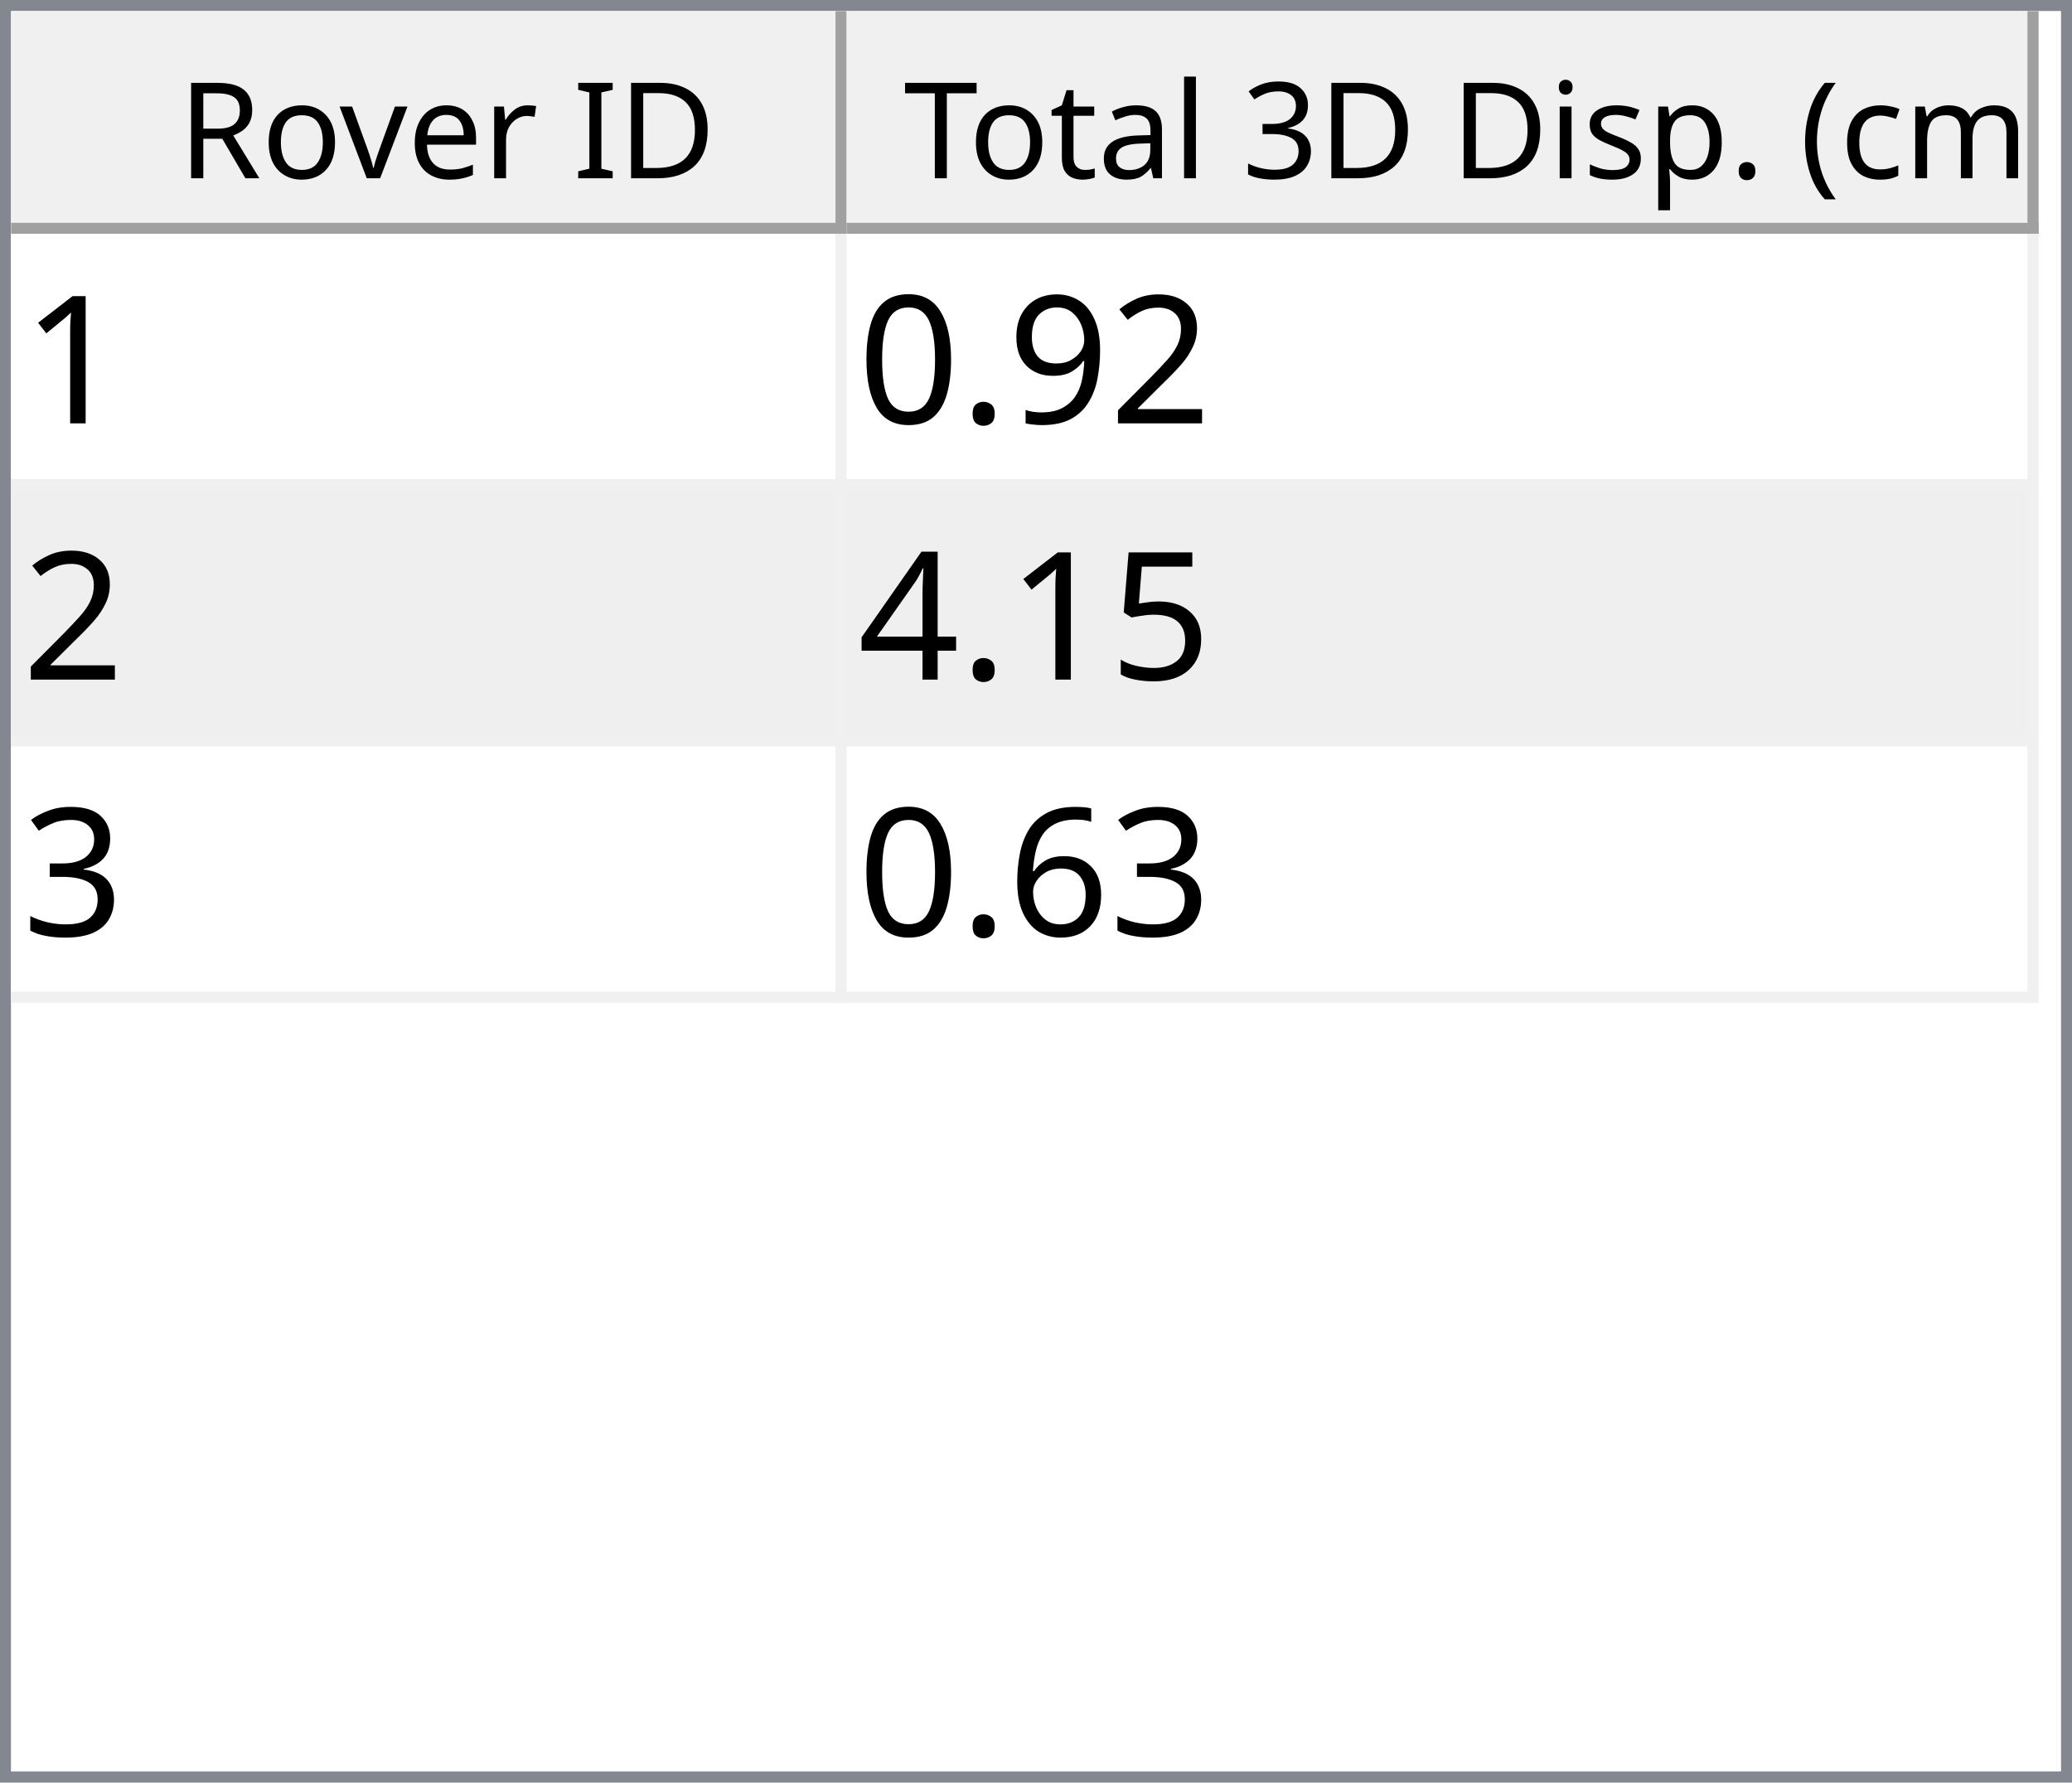
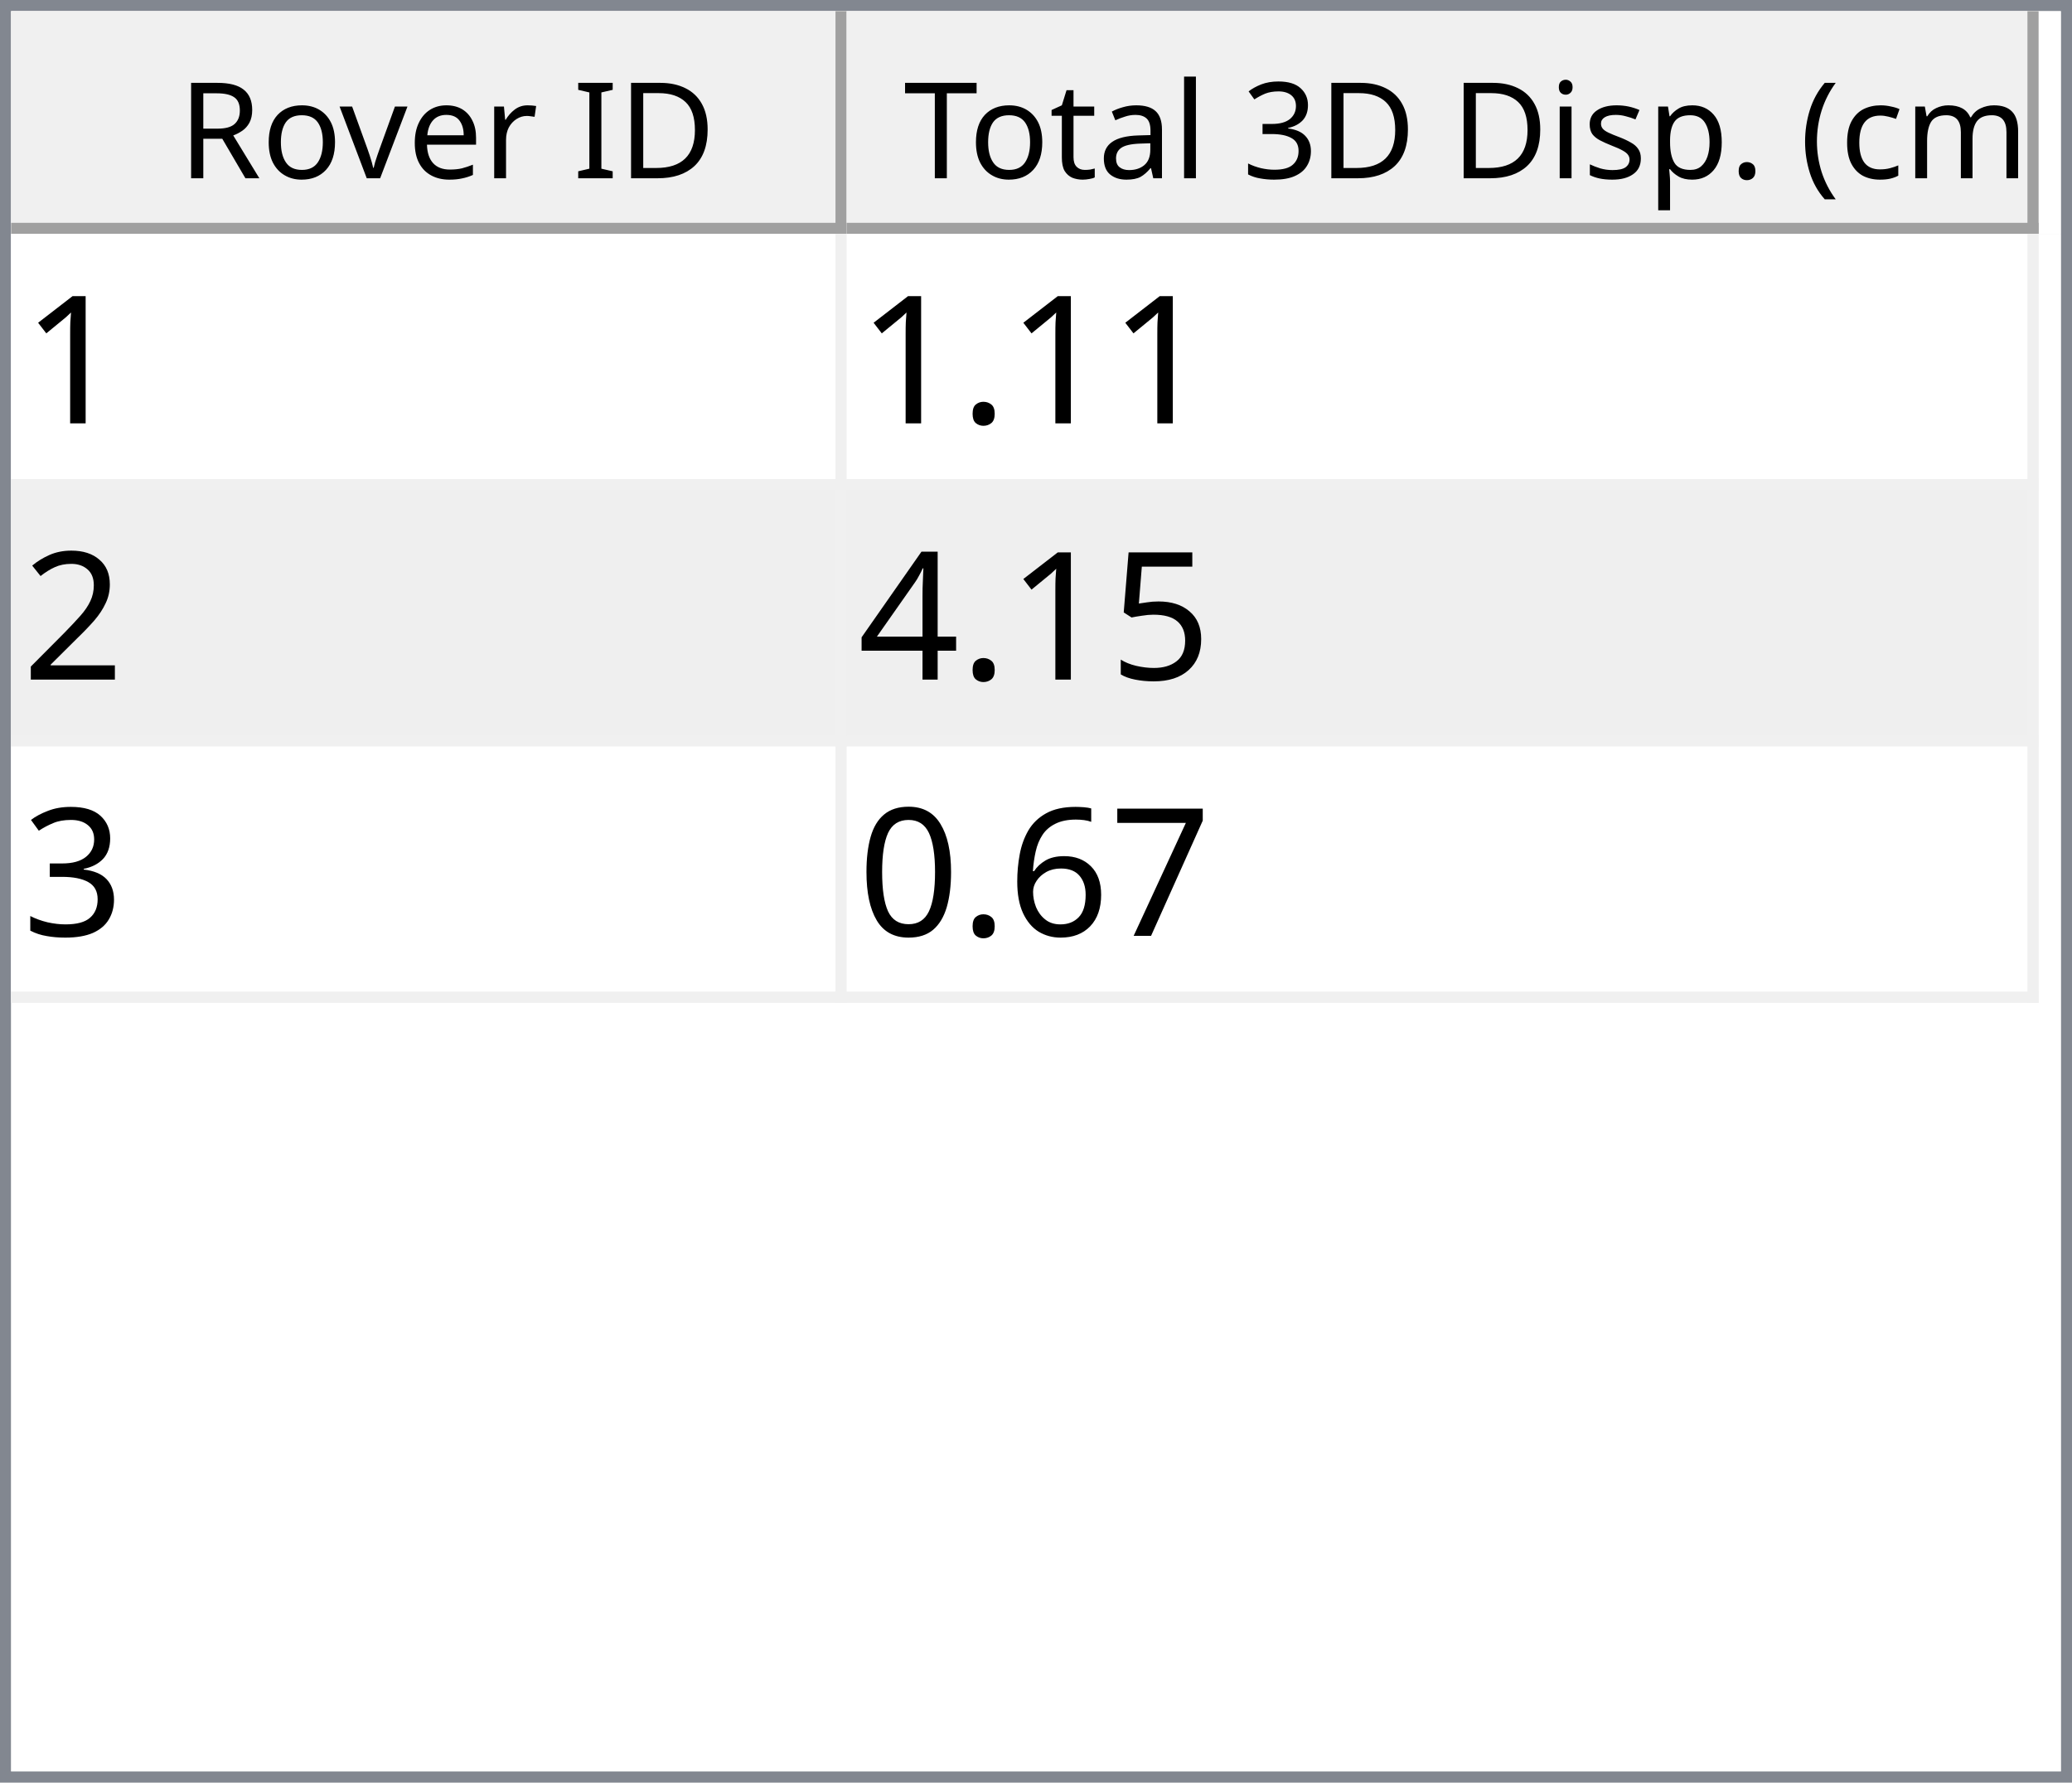
<svg xmlns="http://www.w3.org/2000/svg" style="fill-opacity:1; color-rendering:auto; color-interpolation:auto; text-rendering:auto; stroke:black; stroke-linecap:square; stroke-miterlimit:10; shape-rendering:auto; stroke-opacity:1; fill:black; stroke-dasharray:none; font-weight:normal; stroke-width:1; font-family:'Dialog'; font-style:normal; stroke-linejoin:miter; font-size:12px; stroke-dashoffset:0; image-rendering:auto;" width="186" height="160">
  <defs id="genericDefs" />
  <g>
    <defs id="defs1">
      <clipPath clipPathUnits="userSpaceOnUse" id="clipPath1">
        <path d="M0 0 L186 0 L186 160 L0 160 L0 0 Z" />
      </clipPath>
      <clipPath clipPathUnits="userSpaceOnUse" id="clipPath2">
        <path d="M0 0 L0 160 L186 160 L186 0 Z" />
      </clipPath>
      <clipPath clipPathUnits="userSpaceOnUse" id="clipPath3">
        <path d="M0 0 L0 20 L184 20 L184 0 Z" />
      </clipPath>
      <clipPath clipPathUnits="userSpaceOnUse" id="clipPath4">
        <path d="M0 0 L0 20 L75 20 L75 0 Z" />
      </clipPath>
      <clipPath clipPathUnits="userSpaceOnUse" id="clipPath5">
        <path d="M1 1 L1 19 L74 19 L74 1 Z" />
      </clipPath>
      <clipPath clipPathUnits="userSpaceOnUse" id="clipPath6">
        <path d="M0 0 L0 18 L73 18 L73 0 Z" />
      </clipPath>
      <clipPath clipPathUnits="userSpaceOnUse" id="clipPath7">
        <path d="M-0.5 -0.5 L-0.5 19.5 L74.5 19.5 L74.5 -0.5 Z" />
      </clipPath>
      <clipPath clipPathUnits="userSpaceOnUse" id="clipPath8">
        <path d="M0 0 L0 20 L107 20 L107 0 Z" />
      </clipPath>
      <clipPath clipPathUnits="userSpaceOnUse" id="clipPath9">
        <path d="M1 1 L1 19 L106 19 L106 1 Z" />
      </clipPath>
      <clipPath clipPathUnits="userSpaceOnUse" id="clipPath10">
        <path d="M0 0 L0 18 L105 18 L105 0 Z" />
      </clipPath>
      <clipPath clipPathUnits="userSpaceOnUse" id="clipPath11">
        <path d="M-0.5 -0.5 L-0.5 19.5 L106.5 19.5 L106.5 -0.5 Z" />
      </clipPath>
      <clipPath clipPathUnits="userSpaceOnUse" id="clipPath12">
        <path d="M0 0 L0 138 L184 138 L184 0 Z" />
      </clipPath>
      <clipPath clipPathUnits="userSpaceOnUse" id="clipPath13">
        <path d="M0 0 L0 69 L182 69 L182 0 Z" />
      </clipPath>
      <clipPath clipPathUnits="userSpaceOnUse" id="clipPath14">
        <path d="M-0.5 -0.5 L-0.5 68.5 L181.5 68.5 L181.5 -0.5 Z" />
      </clipPath>
      <clipPath clipPathUnits="userSpaceOnUse" id="clipPath15">
        <path d="M0 0 L0 22 L74 22 L74 0 Z" />
      </clipPath>
      <clipPath clipPathUnits="userSpaceOnUse" id="clipPath16">
        <path d="M0 0 L0 22 L106 22 L106 0 Z" />
      </clipPath>
      <font horiz-adv-x="64.551" id="font1">
        <font-face ascent="107.91" descent="25.098" units-per-em="100" style="font-style:normal; font-family:Segoe UI; font-weight:normal;" />
        <missing-glyph horiz-adv-x="64.551" d="M8.109 0 L8.109 68.266 L56.453 68.266 L56.453 0 L8.109 0 ZM15.328 7.234 L49.219 7.234 L49.219 61.031 L15.328 61.031 L15.328 7.234 Z" />
        <glyph unicode="D" horiz-adv-x="70.117" d="M9.188 0 L9.188 70.016 L28.516 70.016 Q65.531 70.016 65.531 35.891 Q65.531 19.672 55.25 9.836 Q44.969 0 27.734 0 L9.188 0 ZM17.391 62.594 L17.391 7.422 L27.828 7.422 Q41.609 7.422 49.273 14.797 Q56.938 22.172 56.938 35.688 Q56.938 62.594 28.328 62.594 L17.391 62.594 Z" />
        <glyph unicode="I" horiz-adv-x="26.611" d="M17.391 0 L9.188 0 L9.188 70.016 L17.391 70.016 L17.391 0 Z" />
        <glyph unicode=" " horiz-adv-x="27.393" d="" />
        <glyph unicode="r" horiz-adv-x="34.766" d="M34.188 41.891 Q32.078 43.5 28.125 43.5 Q23 43.5 19.555 38.672 Q16.109 33.844 16.109 25.484 L16.109 0 L8.109 0 L8.109 50 L16.109 50 L16.109 39.703 L16.312 39.703 Q18.016 44.969 21.531 47.922 Q25.047 50.875 29.391 50.875 Q32.516 50.875 34.188 50.203 L34.188 41.891 Z" />
        <glyph unicode="e" horiz-adv-x="52.295" d="M48.297 23 L12.984 23 Q13.188 14.656 17.484 10.109 Q21.781 5.562 29.297 5.562 Q37.75 5.562 44.828 11.141 L44.828 3.609 Q38.234 -1.172 27.391 -1.172 Q16.797 -1.172 10.742 5.641 Q4.688 12.453 4.688 24.812 Q4.688 36.469 11.305 43.82 Q17.922 51.172 27.734 51.172 Q37.547 51.172 42.922 44.828 Q48.297 38.484 48.297 27.203 L48.297 23 ZM40.094 29.781 Q40.047 36.719 36.75 40.578 Q33.453 44.438 27.594 44.438 Q21.922 44.438 17.969 40.383 Q14.016 36.328 13.094 29.781 L40.094 29.781 Z" />
        <glyph unicode="v" horiz-adv-x="47.9" d="M47.406 50 L27.484 0 L19.625 0 L0.688 50 L9.469 50 L22.172 13.672 Q23.578 9.672 23.922 6.688 L24.125 6.688 Q24.609 10.453 25.688 13.484 L38.969 50 L47.406 50 Z" />
        <glyph unicode="o" horiz-adv-x="58.594" d="M29 -1.172 Q17.922 -1.172 11.305 5.836 Q4.688 12.844 4.688 24.422 Q4.688 37.016 11.57 44.094 Q18.453 51.172 30.172 51.172 Q41.359 51.172 47.633 44.289 Q53.906 37.406 53.906 25.203 Q53.906 13.234 47.141 6.031 Q40.375 -1.172 29 -1.172 ZM29.594 44.438 Q21.875 44.438 17.383 39.188 Q12.891 33.938 12.891 24.703 Q12.891 15.828 17.43 10.695 Q21.969 5.562 29.594 5.562 Q37.359 5.562 41.531 10.594 Q45.703 15.625 45.703 24.906 Q45.703 34.281 41.531 39.359 Q37.359 44.438 29.594 44.438 Z" />
        <glyph unicode="R" horiz-adv-x="59.814" d="M59.375 0 L49.609 0 L37.891 19.625 Q36.281 22.359 34.766 24.289 Q33.25 26.219 31.664 27.438 Q30.078 28.656 28.25 29.219 Q26.422 29.781 24.125 29.781 L17.391 29.781 L17.391 0 L9.188 0 L9.188 70.016 L30.078 70.016 Q34.672 70.016 38.555 68.867 Q42.438 67.719 45.289 65.375 Q48.141 63.031 49.758 59.547 Q51.375 56.062 51.375 51.375 Q51.375 47.703 50.273 44.656 Q49.172 41.609 47.148 39.211 Q45.125 36.812 42.266 35.133 Q39.406 33.453 35.844 32.516 L35.844 32.328 Q37.594 31.547 38.891 30.547 Q40.188 29.547 41.359 28.18 Q42.531 26.812 43.68 25.078 Q44.828 23.344 46.234 21.047 L59.375 0 ZM17.391 62.594 L17.391 37.203 L28.516 37.203 Q31.594 37.203 34.203 38.133 Q36.812 39.062 38.719 40.797 Q40.625 42.531 41.703 45.047 Q42.781 47.562 42.781 50.688 Q42.781 56.297 39.141 59.445 Q35.5 62.594 28.609 62.594 L17.391 62.594 Z" />
        <glyph unicode=")" horiz-adv-x="30.176" d="M8.297 -15.922 L1.172 -15.922 Q16.406 2.344 16.406 26.812 Q16.406 51.469 1.078 70.016 L8.297 70.016 Q23.531 52.156 23.531 26.703 Q23.531 1.375 8.297 -15.922 Z" />
        <glyph unicode="m" horiz-adv-x="86.133" d="M79.109 0 L71.094 0 L71.094 28.719 Q71.094 37.016 68.531 40.727 Q65.969 44.438 59.906 44.438 Q54.781 44.438 51.195 39.75 Q47.609 35.062 47.609 28.516 L47.609 0 L39.594 0 L39.594 29.688 Q39.594 44.438 28.219 44.438 Q22.953 44.438 19.531 40.016 Q16.109 35.594 16.109 28.516 L16.109 0 L8.109 0 L8.109 50 L16.109 50 L16.109 42.094 L16.312 42.094 Q21.625 51.172 31.844 51.172 Q36.969 51.172 40.773 48.312 Q44.578 45.453 46 40.828 Q51.562 51.172 62.594 51.172 Q79.109 51.172 79.109 30.812 L79.109 0 Z" />
        <glyph unicode="c" horiz-adv-x="46.191" d="M42.188 2.297 Q36.422 -1.172 28.516 -1.172 Q17.828 -1.172 11.258 5.789 Q4.688 12.75 4.688 23.828 Q4.688 36.188 11.766 43.68 Q18.844 51.172 30.672 51.172 Q37.25 51.172 42.281 48.734 L42.281 40.531 Q36.719 44.438 30.375 44.438 Q22.703 44.438 17.797 38.945 Q12.891 33.453 12.891 24.516 Q12.891 15.719 17.508 10.641 Q22.125 5.562 29.891 5.562 Q36.422 5.562 42.188 9.906 L42.188 2.297 Z" />
        <glyph unicode="(" horiz-adv-x="30.176" d="M29.109 -15.922 L21.969 -15.922 Q6.844 1.375 6.844 26.703 Q6.844 52.156 21.969 70.016 L29.203 70.016 Q13.875 51.469 13.875 26.812 Q13.875 2.344 29.109 -15.922 Z" />
        <glyph unicode="." horiz-adv-x="21.68" d="M10.891 -1.078 Q8.641 -1.078 7.055 0.539 Q5.469 2.156 5.469 4.391 Q5.469 6.641 7.055 8.273 Q8.641 9.906 10.891 9.906 Q13.188 9.906 14.797 8.273 Q16.406 6.641 16.406 4.391 Q16.406 2.156 14.797 0.539 Q13.188 -1.078 10.891 -1.078 Z" />
        <glyph unicode="p" horiz-adv-x="58.789" d="M16.312 7.234 L16.109 7.234 L16.109 -23 L8.109 -23 L8.109 50 L16.109 50 L16.109 41.219 L16.312 41.219 Q22.219 51.172 33.594 51.172 Q43.266 51.172 48.688 44.461 Q54.109 37.75 54.109 26.469 Q54.109 13.922 48 6.375 Q41.891 -1.172 31.297 -1.172 Q21.578 -1.172 16.312 7.234 ZM16.109 27.391 L16.109 20.406 Q16.109 14.203 20.141 9.883 Q24.172 5.562 30.375 5.562 Q37.641 5.562 41.773 11.133 Q45.906 16.703 45.906 26.609 Q45.906 34.969 42.047 39.703 Q38.188 44.438 31.594 44.438 Q24.609 44.438 20.359 39.578 Q16.109 34.719 16.109 27.391 Z" />
        <glyph unicode="s" horiz-adv-x="42.432" d="M5.078 1.812 L5.078 10.406 Q11.625 5.562 19.484 5.562 Q30.031 5.562 30.031 12.594 Q30.031 14.594 29.125 15.992 Q28.219 17.391 26.68 18.461 Q25.141 19.531 23.07 20.383 Q21 21.234 18.609 22.172 Q15.281 23.484 12.766 24.828 Q10.25 26.172 8.57 27.859 Q6.891 29.547 6.031 31.695 Q5.172 33.844 5.172 36.719 Q5.172 40.234 6.789 42.945 Q8.406 45.656 11.086 47.484 Q13.766 49.312 17.211 50.242 Q20.656 51.172 24.312 51.172 Q30.812 51.172 35.938 48.922 L35.938 40.828 Q30.422 44.438 23.25 44.438 Q21 44.438 19.195 43.922 Q17.391 43.406 16.094 42.477 Q14.797 41.547 14.086 40.258 Q13.375 38.969 13.375 37.406 Q13.375 35.453 14.086 34.133 Q14.797 32.812 16.164 31.789 Q17.531 30.766 19.484 29.938 Q21.438 29.109 23.922 28.125 Q27.25 26.859 29.883 25.516 Q32.516 24.172 34.375 22.484 Q36.234 20.797 37.234 18.602 Q38.234 16.406 38.234 13.375 Q38.234 9.672 36.602 6.938 Q34.969 4.203 32.234 2.398 Q29.5 0.594 25.93 -0.289 Q22.359 -1.172 18.453 -1.172 Q10.75 -1.172 5.078 1.812 Z" />
        <glyph unicode="i" horiz-adv-x="24.219" d="M12.203 62.703 Q10.062 62.703 8.547 64.164 Q7.031 65.625 7.031 67.875 Q7.031 70.125 8.547 71.609 Q10.062 73.094 12.203 73.094 Q14.406 73.094 15.945 71.609 Q17.484 70.125 17.484 67.875 Q17.484 65.719 15.945 64.211 Q14.406 62.703 12.203 62.703 ZM16.109 0 L8.109 0 L8.109 50 L16.109 50 L16.109 0 Z" />
        <glyph unicode="3" horiz-adv-x="53.906" d="M46.531 19.828 Q46.531 15.094 44.75 11.211 Q42.969 7.328 39.719 4.57 Q36.469 1.812 31.93 0.297 Q27.391 -1.219 21.922 -1.219 Q11.922 -1.219 6 2.594 L6 11.188 Q13.094 5.609 22.219 5.609 Q25.875 5.609 28.828 6.539 Q31.781 7.469 33.906 9.227 Q36.031 10.984 37.18 13.477 Q38.328 15.969 38.328 19.094 Q38.328 32.812 18.797 32.812 L12.984 32.812 L12.984 39.594 L18.5 39.594 Q35.797 39.594 35.797 52.484 Q35.797 64.406 22.609 64.406 Q15.188 64.406 8.688 59.422 L8.688 67.188 Q15.375 71.188 24.609 71.188 Q29 71.188 32.57 69.969 Q36.141 68.75 38.68 66.555 Q41.219 64.359 42.609 61.281 Q44 58.203 44 54.5 Q44 40.672 30.031 36.719 L30.031 36.531 Q33.594 36.141 36.625 34.797 Q39.656 33.453 41.852 31.305 Q44.047 29.156 45.289 26.25 Q46.531 23.344 46.531 19.828 Z" />
        <glyph unicode="l" horiz-adv-x="24.219" d="M16.109 0 L8.109 0 L8.109 74.031 L16.109 74.031 L16.109 0 Z" />
        <glyph unicode="a" horiz-adv-x="50.879" d="M43.891 0 L35.891 0 L35.891 7.812 L35.688 7.812 Q30.469 -1.172 20.312 -1.172 Q12.844 -1.172 8.617 2.781 Q4.391 6.734 4.391 13.281 Q4.391 27.297 20.906 29.594 L35.891 31.688 Q35.891 44.438 25.594 44.438 Q16.547 44.438 9.281 38.281 L9.281 46.484 Q16.656 51.172 26.266 51.172 Q43.891 51.172 43.891 32.516 L43.891 0 ZM35.891 25.297 L23.828 23.641 Q18.266 22.859 15.43 20.875 Q12.594 18.891 12.594 13.875 Q12.594 10.203 15.211 7.883 Q17.828 5.562 22.172 5.562 Q28.125 5.562 32.008 9.742 Q35.891 13.922 35.891 20.312 L35.891 25.297 Z" />
        <glyph unicode="t" horiz-adv-x="33.887" d="M31.297 0.484 Q28.469 -1.078 23.828 -1.078 Q10.688 -1.078 10.688 13.578 L10.688 43.172 L2.094 43.172 L2.094 50 L10.688 50 L10.688 62.203 L18.703 64.797 L18.703 50 L31.297 50 L31.297 43.172 L18.703 43.172 L18.703 14.984 Q18.703 9.969 20.414 7.82 Q22.125 5.672 26.078 5.672 Q29.109 5.672 31.297 7.328 L31.297 0.484 Z" />
        <glyph unicode="T" horiz-adv-x="52.393" d="M50.594 62.594 L30.375 62.594 L30.375 0 L22.172 0 L22.172 62.594 L2 62.594 L2 70.016 L50.594 70.016 L50.594 62.594 Z" />
      </font>
      <font horiz-adv-x="75.0" id="font2">
        <font-face ascent="100.537" descent="21.973" units-per-em="100" style="font-style:normal; font-family:sans-serif; font-weight:normal;" />
        <missing-glyph horiz-adv-x="75.0" d="M12.5 0 L12.5 62.5 L62.5 62.5 L62.5 0 L12.5 0 ZM14.062 1.562 L60.938 1.562 L60.938 60.938 L14.062 60.938 L14.062 1.562 Z" />
        <glyph unicode="1" horiz-adv-x="55.615" d="M37.25 0 L28.469 0 L28.469 56 Q25.297 52.984 20.141 49.953 Q14.984 46.922 10.891 45.406 L10.891 53.906 Q18.266 57.375 23.781 62.305 Q29.297 67.234 31.594 71.875 L37.25 71.875 L37.25 0 Z" />
+         <glyph unicode="." horiz-adv-x="27.783" d="M9.078 0 L9.078 10.016 L19.094 10.016 L19.094 0 L9.078 0 Z" />
        <glyph unicode="2" horiz-adv-x="55.615" d="M50.344 8.453 L50.344 0 L3.031 0 Q2.938 3.172 4.047 6.109 Q5.859 10.938 9.836 15.625 Q13.812 20.312 21.344 26.469 Q33.016 36.031 37.117 41.625 Q41.219 47.219 41.219 52.203 Q41.219 57.422 37.477 61.008 Q33.734 64.594 27.734 64.594 Q21.391 64.594 17.578 60.789 Q13.766 56.984 13.719 50.25 L4.688 51.172 Q5.609 61.281 11.664 66.578 Q17.719 71.875 27.938 71.875 Q38.234 71.875 44.242 66.164 Q50.25 60.453 50.25 52 Q50.25 47.703 48.492 43.555 Q46.734 39.406 42.656 34.812 Q38.578 30.219 29.109 22.219 Q21.188 15.578 18.945 13.211 Q16.703 10.844 15.234 8.453 L50.344 8.453 Z" />
-         <glyph unicode="9" horiz-adv-x="55.615" d="M5.469 16.547 L13.922 17.328 Q14.984 11.375 18.016 8.688 Q21.047 6 25.781 6 Q29.828 6 32.883 7.859 Q35.938 9.719 37.891 12.82 Q39.844 15.922 41.164 21.195 Q42.484 26.469 42.484 31.938 Q42.484 32.516 42.438 33.688 Q39.797 29.5 35.234 26.883 Q30.672 24.266 25.344 24.266 Q16.453 24.266 10.305 30.711 Q4.156 37.156 4.156 47.703 Q4.156 58.594 10.578 65.234 Q17 71.875 26.656 71.875 Q33.641 71.875 39.43 68.117 Q45.219 64.359 48.219 57.398 Q51.219 50.438 51.219 37.25 Q51.219 23.531 48.242 15.406 Q45.266 7.281 39.383 3.031 Q33.5 -1.219 25.594 -1.219 Q17.188 -1.219 11.867 3.445 Q6.547 8.109 5.469 16.547 ZM41.453 48.141 Q41.453 55.719 37.43 60.156 Q33.406 64.594 27.734 64.594 Q21.875 64.594 17.531 59.812 Q13.188 55.031 13.188 47.406 Q13.188 40.578 17.312 36.305 Q21.438 32.031 27.484 32.031 Q33.594 32.031 37.523 36.305 Q41.453 40.578 41.453 48.141 Z" />
-         <glyph unicode="." horiz-adv-x="27.783" d="M9.078 0 L9.078 10.016 L19.094 10.016 L19.094 0 L9.078 0 Z" />
-         <glyph unicode="0" horiz-adv-x="55.615" d="M4.156 35.297 Q4.156 48 6.766 55.742 Q9.375 63.484 14.523 67.68 Q19.672 71.875 27.484 71.875 Q33.25 71.875 37.594 69.555 Q41.938 67.234 44.773 62.867 Q47.609 58.5 49.219 52.227 Q50.828 45.953 50.828 35.297 Q50.828 22.703 48.242 14.969 Q45.656 7.234 40.508 3.008 Q35.359 -1.219 27.484 -1.219 Q17.141 -1.219 11.234 6.203 Q4.156 15.141 4.156 35.297 ZM13.188 35.297 Q13.188 17.672 17.312 11.836 Q21.438 6 27.484 6 Q33.547 6 37.672 11.859 Q41.797 17.719 41.797 35.297 Q41.797 52.984 37.672 58.789 Q33.547 64.594 27.391 64.594 Q21.344 64.594 17.719 59.469 Q13.188 52.938 13.188 35.297 Z" />
        <glyph unicode="5" horiz-adv-x="55.615" d="M4.156 18.75 L13.375 19.531 Q14.406 12.797 18.141 9.398 Q21.875 6 27.156 6 Q33.5 6 37.891 10.789 Q42.281 15.578 42.281 23.484 Q42.281 31 38.062 35.352 Q33.844 39.703 27 39.703 Q22.75 39.703 19.336 37.773 Q15.922 35.844 13.969 32.766 L5.719 33.844 L12.641 70.609 L48.25 70.609 L48.25 62.203 L19.672 62.203 L15.828 42.969 Q22.266 47.469 29.344 47.469 Q38.719 47.469 45.164 40.969 Q51.609 34.469 51.609 24.266 Q51.609 14.547 45.953 7.469 Q39.062 -1.219 27.156 -1.219 Q17.391 -1.219 11.211 4.25 Q5.031 9.719 4.156 18.75 Z" />
        <glyph unicode="4" horiz-adv-x="55.615" d="M32.328 0 L32.328 17.141 L1.266 17.141 L1.266 25.203 L33.938 71.578 L41.109 71.578 L41.109 25.203 L50.781 25.203 L50.781 17.141 L41.109 17.141 L41.109 0 L32.328 0 ZM32.328 25.203 L32.328 57.469 L9.906 25.203 L32.328 25.203 Z" />
        <glyph unicode="3" horiz-adv-x="55.615" d="M4.203 18.891 L12.984 20.062 Q14.5 12.594 18.141 9.297 Q21.781 6 27 6 Q33.203 6 37.477 10.297 Q41.75 14.594 41.75 20.953 Q41.75 27 37.797 30.93 Q33.844 34.859 27.734 34.859 Q25.25 34.859 21.531 33.891 L22.516 41.609 Q23.391 41.5 23.922 41.5 Q29.547 41.5 34.039 44.43 Q38.531 47.359 38.531 53.469 Q38.531 58.297 35.258 61.477 Q31.984 64.656 26.812 64.656 Q21.688 64.656 18.266 61.43 Q14.844 58.203 13.875 51.766 L5.078 53.328 Q6.688 62.156 12.398 67.016 Q18.109 71.875 26.609 71.875 Q32.469 71.875 37.398 69.359 Q42.328 66.844 44.945 62.5 Q47.562 58.156 47.562 53.266 Q47.562 48.641 45.07 44.828 Q42.578 41.016 37.703 38.766 Q44.047 37.312 47.562 32.695 Q51.078 28.078 51.078 21.141 Q51.078 11.766 44.242 5.25 Q37.406 -1.266 26.953 -1.266 Q17.531 -1.266 11.305 4.352 Q5.078 9.969 4.203 18.891 Z" />
+         <glyph unicode="7" horiz-adv-x="55.615" d="M4.734 62.203 L4.734 70.656 L51.078 70.656 L51.078 63.812 Q44.234 56.547 37.523 44.484 Q30.812 32.422 27.156 19.672 Q24.516 10.688 23.781 0 L14.75 0 Q14.891 8.453 18.062 20.414 Q21.234 32.375 27.172 43.484 Q33.109 54.594 39.797 62.203 L4.734 62.203 Z" />
        <glyph unicode="6" horiz-adv-x="55.615" d="M49.75 54.047 L41.016 53.375 Q39.844 58.547 37.703 60.891 Q34.125 64.656 28.906 64.656 Q24.703 64.656 21.531 62.312 Q17.391 59.281 14.992 53.469 Q12.594 47.656 12.5 36.922 Q15.672 41.75 20.266 44.094 Q24.859 46.438 29.891 46.438 Q38.672 46.438 44.852 39.969 Q51.031 33.5 51.031 23.25 Q51.031 16.5 48.125 10.719 Q45.219 4.938 40.141 1.859 Q35.062 -1.219 28.609 -1.219 Q17.625 -1.219 10.695 6.859 Q3.766 14.938 3.766 33.5 Q3.766 54.25 11.422 63.672 Q18.109 71.875 29.438 71.875 Q37.891 71.875 43.289 67.141 Q48.688 62.406 49.75 54.047 ZM13.875 23.188 Q13.875 18.656 15.797 14.508 Q17.719 10.359 21.188 8.18 Q24.656 6 28.469 6 Q34.031 6 38.039 10.492 Q42.047 14.984 42.047 22.703 Q42.047 30.125 38.086 34.398 Q34.125 38.672 28.125 38.672 Q22.172 38.672 18.023 34.398 Q13.875 30.125 13.875 23.188 Z" />
+         <glyph unicode="0" horiz-adv-x="55.615" d="M4.156 35.297 Q4.156 48 6.766 55.742 Q9.375 63.484 14.523 67.68 Q19.672 71.875 27.484 71.875 Q33.25 71.875 37.594 69.555 Q41.938 67.234 44.773 62.867 Q47.609 58.5 49.219 52.227 Q50.828 45.953 50.828 35.297 Q50.828 22.703 48.242 14.969 Q45.656 7.234 40.508 3.008 Q35.359 -1.219 27.484 -1.219 Q17.141 -1.219 11.234 6.203 Q4.156 15.141 4.156 35.297 ZM13.188 35.297 Q13.188 17.672 17.312 11.836 Q21.438 6 27.484 6 Q33.547 6 37.672 11.859 Q41.797 17.719 41.797 35.297 Q41.797 52.984 37.672 58.789 Q33.547 64.594 27.391 64.594 Q21.344 64.594 17.719 59.469 Q13.188 52.938 13.188 35.297 Z" />
      </font>
    </defs>
    <g style="fill:white; stroke:white;">
      <rect x="0" y="0" width="186" style="clip-path:url(#clipPath1); stroke:none;" height="160" />
    </g>
    <g style="fill:white; text-rendering:optimizeSpeed; color-rendering:optimizeSpeed; image-rendering:optimizeSpeed; shape-rendering:crispEdges; stroke:white; color-interpolation:sRGB;">
      <rect x="0" width="186" height="160" y="0" style="stroke:none;" />
      <path style="stroke:none;" d="M0 160 L186 160 L186 0 L0 0 Z" />
    </g>
    <g style="fill:rgb(240,240,240); font-family:'Segoe UI'; stroke:rgb(240,240,240);">
      <rect x="0" y="0" width="186" style="clip-path:url(#clipPath2); stroke:none;" height="160" />
    </g>
    <g style="fill:rgb(130,135,144); font-family:'Segoe UI'; stroke:rgb(130,135,144);">
      <path d="M0 0 L186 0 L186 160 L0 160 L0 0 ZM1 1 L185 1 L185 159 L1 159 L1 1 Z" style="fill-rule:evenodd; clip-path:url(#clipPath2); stroke:none;" />
    </g>
    <g style="fill:white; font-family:'Segoe UI'; stroke:white;" transform="translate(1,1)">
      <rect x="0" y="0" width="184" style="clip-path:url(#clipPath3); stroke:none;" height="20" />
    </g>
    <g style="fill:rgb(240,240,240); font-family:'Segoe UI'; stroke:rgb(240,240,240);" transform="translate(1,1)">
      <rect x="0" y="0" width="75" style="clip-path:url(#clipPath4); stroke:none;" height="20" />
    </g>
    <g style="font-family:'Segoe UI';" transform="translate(2,2)">
      <text x="14" xml:space="preserve" y="14" style="clip-path:url(#clipPath6); stroke:none;">Rover ID</text>
    </g>
    <g style="fill:rgb(160,160,160); font-family:'Segoe UI'; stroke:rgb(160,160,160); stroke-linejoin:bevel;" transform="translate(1.5,1.5)">
      <line x1="74" x2="74" y1="0" style="fill:none; clip-path:url(#clipPath7);" y2="19" />
    </g>
    <g style="fill:rgb(160,160,160); font-family:'Segoe UI'; stroke:rgb(160,160,160); stroke-linejoin:bevel;" transform="matrix(1,0,0,1,1,1) translate(0.5,0.5)">
      <line x1="0" x2="74" y1="19" style="fill:none; clip-path:url(#clipPath7);" y2="19" />
    </g>
    <g style="fill:rgb(240,240,240); font-family:'Segoe UI'; stroke:rgb(240,240,240);" transform="translate(76,1)">
      <rect x="0" y="0" width="107" style="clip-path:url(#clipPath8); stroke:none;" height="20" />
    </g>
    <g style="font-family:'Segoe UI';" transform="translate(77,2)">
      <text x="1" xml:space="preserve" y="14" style="clip-path:url(#clipPath10); stroke:none;"> Total 3D Disp. (cm)</text>
    </g>
    <g style="fill:rgb(160,160,160); font-family:'Segoe UI'; stroke:rgb(160,160,160); stroke-linejoin:bevel;" transform="translate(76.5,1.5)">
      <line x1="106" x2="106" y1="0" style="fill:none; clip-path:url(#clipPath11);" y2="19" />
    </g>
    <g style="fill:rgb(160,160,160); font-family:'Segoe UI'; stroke:rgb(160,160,160); stroke-linejoin:bevel;" transform="matrix(1,0,0,1,76,1) translate(0.5,0.5)">
      <line x1="0" x2="106" y1="19" style="fill:none; clip-path:url(#clipPath11);" y2="19" />
    </g>
    <g style="fill:white; font-family:'Segoe UI'; stroke:white;" transform="translate(1,21)">
      <rect x="0" y="0" width="184" style="clip-path:url(#clipPath12); stroke:none;" height="138" />
    </g>
    <g style="fill:rgb(240,240,240); font-size:16px; font-family:sans-serif; stroke:rgb(240,240,240);" transform="translate(1,21)">
      <rect x="0" y="0" width="182" style="clip-path:url(#clipPath13); stroke:none;" height="69" />
      <line transform="translate(0.5,0.5)" x1="0" x2="181" y1="22" style="clip-path:url(#clipPath14); fill:none; stroke-linejoin:bevel;" y2="22" />
    </g>
    <g transform="matrix(1,0,0,1,1,21) translate(0.5,0.5)" style="fill:rgb(240,240,240); font-size:16px; font-family:sans-serif; stroke:rgb(240,240,240); stroke-linejoin:bevel;">
      <line x1="0" x2="181" y1="45" style="fill:none; clip-path:url(#clipPath14);" y2="45" />
    </g>
    <g transform="matrix(1,0,0,1,1,21) translate(0.5,0.5)" style="fill:rgb(240,240,240); font-size:16px; font-family:sans-serif; stroke:rgb(240,240,240); stroke-linejoin:bevel;">
      <line x1="0" x2="181" y1="68" style="fill:none; clip-path:url(#clipPath14);" y2="68" />
    </g>
    <g transform="matrix(1,0,0,1,1,21) translate(0.5,0.5)" style="fill:rgb(240,240,240); font-size:16px; font-family:sans-serif; stroke:rgb(240,240,240); stroke-linejoin:bevel;">
      <line x1="74" x2="74" y1="0" style="fill:none; clip-path:url(#clipPath14);" y2="68" />
    </g>
    <g transform="matrix(1,0,0,1,1,21) translate(0.5,0.5)" style="fill:rgb(240,240,240); font-size:16px; font-family:sans-serif; stroke:rgb(240,240,240); stroke-linejoin:bevel;">
      <line x1="181" x2="181" y1="0" style="fill:none; clip-path:url(#clipPath14);" y2="68" />
    </g>
    <g style="fill:white; font-size:16px; font-family:sans-serif; stroke:white;" transform="matrix(1,0,0,1,1,21)">
      <rect x="0" y="0" width="74" style="clip-path:url(#clipPath15); stroke:none;" height="22" />
      <text x="1" y="17" style="fill:black; clip-path:url(#clipPath15); stroke:none;" xml:space="preserve">1</text>
    </g>
    <g style="fill:white; font-size:16px; font-family:sans-serif; stroke:white;" transform="matrix(1,0,0,1,1,21) translate(75,0)">
      <rect x="0" y="0" width="106" style="clip-path:url(#clipPath16); stroke:none;" height="22" />
-       <text x="1" y="17" style="fill:black; clip-path:url(#clipPath16); stroke:none;" xml:space="preserve">0.92</text>
+       <text x="1" y="17" style="fill:black; clip-path:url(#clipPath16); stroke:none;" xml:space="preserve">1.11</text>
    </g>
    <g style="fill:rgb(239,239,239); font-size:16px; font-family:sans-serif; stroke:rgb(239,239,239);" transform="matrix(1,0,0,1,1,21) translate(0,23)">
      <rect x="0" y="0" width="74" style="clip-path:url(#clipPath15); stroke:none;" height="22" />
      <text x="1" y="17" style="fill:black; clip-path:url(#clipPath15); stroke:none;" xml:space="preserve">2</text>
    </g>
    <g style="fill:rgb(239,239,239); font-size:16px; font-family:sans-serif; stroke:rgb(239,239,239);" transform="matrix(1,0,0,1,1,21) translate(75,23)">
      <rect x="0" y="0" width="106" style="clip-path:url(#clipPath16); stroke:none;" height="22" />
      <text x="1" y="17" style="fill:black; clip-path:url(#clipPath16); stroke:none;" xml:space="preserve">4.15</text>
    </g>
    <g style="fill:white; font-size:16px; font-family:sans-serif; stroke:white;" transform="matrix(1,0,0,1,1,21) translate(0,46)">
      <rect x="0" y="0" width="74" style="clip-path:url(#clipPath15); stroke:none;" height="22" />
      <text x="1" y="17" style="fill:black; clip-path:url(#clipPath15); stroke:none;" xml:space="preserve">3</text>
    </g>
    <g style="fill:white; font-size:16px; font-family:sans-serif; stroke:white;" transform="matrix(1,0,0,1,1,21) translate(75,46)">
      <rect x="0" y="0" width="106" style="clip-path:url(#clipPath16); stroke:none;" height="22" />
-       <text x="1" y="17" style="fill:black; clip-path:url(#clipPath16); stroke:none;" xml:space="preserve">0.63</text>
+       <text x="1" y="17" style="fill:black; clip-path:url(#clipPath16); stroke:none;" xml:space="preserve">0.67</text>
    </g>
  </g>
</svg>
